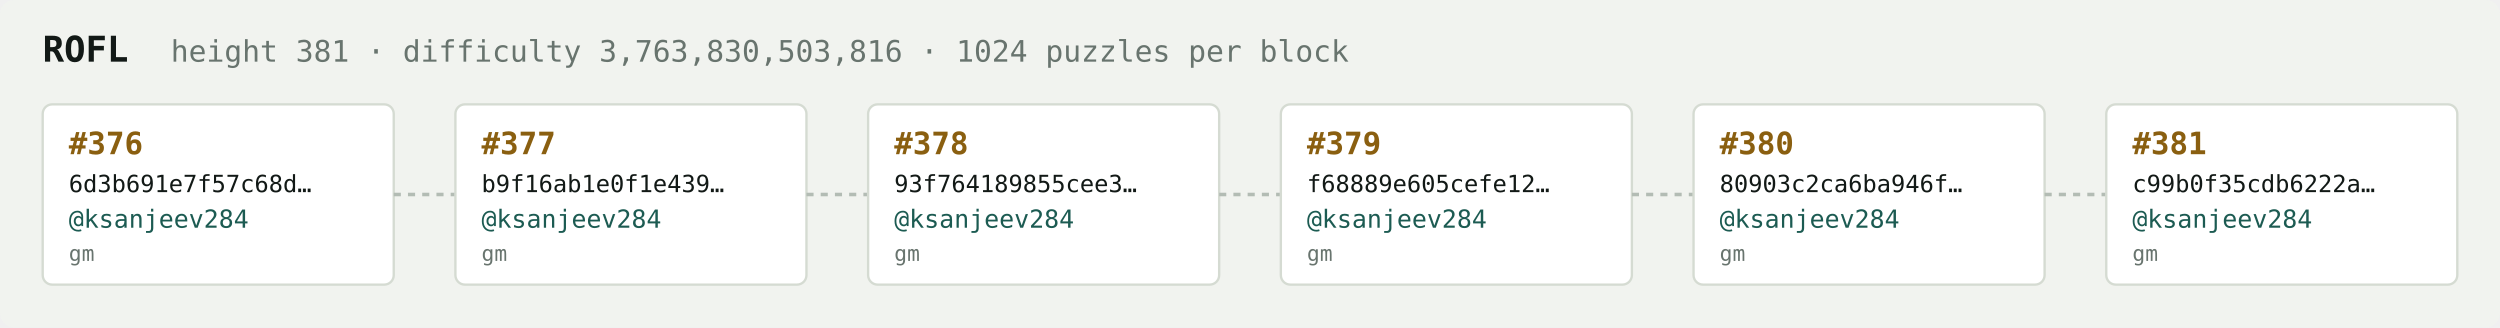
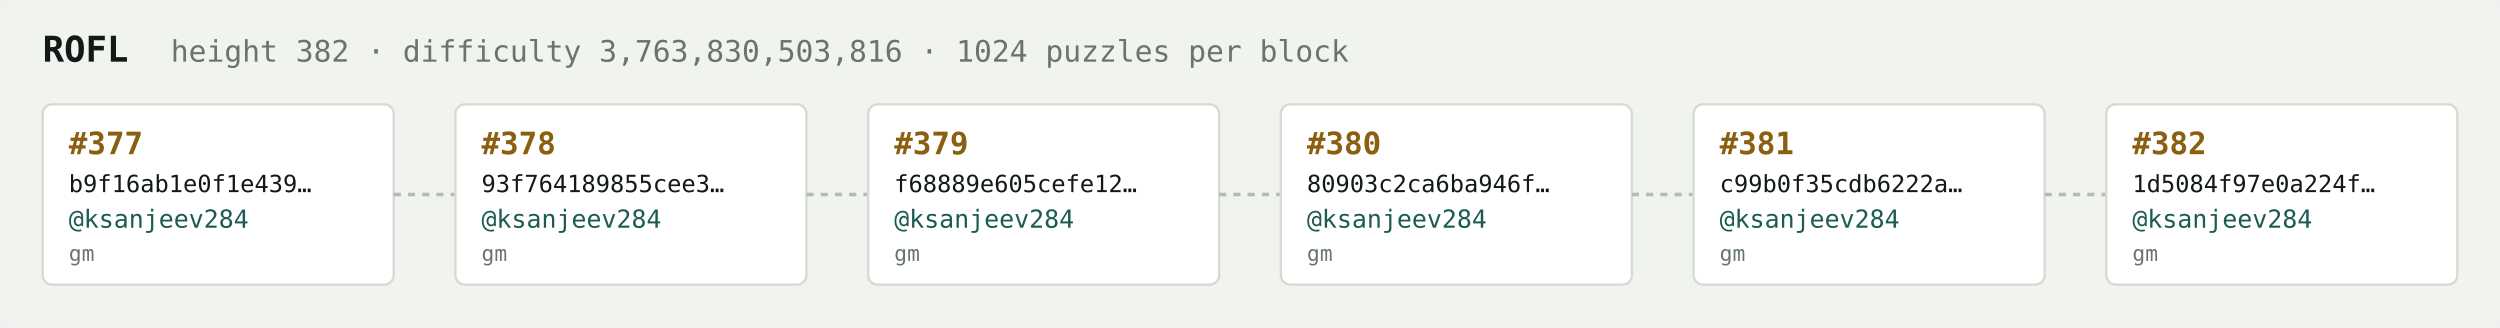
<svg xmlns="http://www.w3.org/2000/svg" width="1054" height="138" viewBox="0 0 1054 138" font-family="ui-monospace,SFMono-Regular,Menlo,monospace">
  <rect fill="#f1f3ef" width="1054" height="138" rx="6" />
  <text x="18" y="26" fill="#121916" font-size="15" font-weight="700">ROFL</text>
-   <text x="72" y="26" fill="#68746e" font-size="12.5">height 381 · difficulty 3,763,830,503,816 · 1024 puzzles per block</text>
+   <text x="72" y="26" fill="#68746e" font-size="12.5">height 382 · difficulty 3,763,830,503,816 · 1024 puzzles per block</text>
  <rect x="18" y="44" width="148" height="76" rx="4" fill="#ffffff" stroke="#d5dbd2" stroke-width="1" />
-   <text x="29" y="65" fill="#8a5f10" font-size="13" font-weight="700">#376</text>
-   <text x="29" y="81" fill="#121916" font-size="10">6d3b691e7f57c68d…</text>
+   <text x="29" y="65" fill="#8a5f10" font-size="13" font-weight="700">#377</text>
+   <text x="29" y="81" fill="#121916" font-size="10">b9f16ab1e0f1e439…</text>
  <text x="29" y="96" fill="#1c5b52" font-size="10.5">@ksanjeev284</text>
  <text x="29" y="110" fill="#68746e" font-size="9">gm</text>
  <line x1="166" y1="82.0" x2="192" y2="82.0" stroke="#b3bcb4" stroke-width="1.5" stroke-dasharray="3 3" />
  <rect x="192" y="44" width="148" height="76" rx="4" fill="#ffffff" stroke="#d5dbd2" stroke-width="1" />
-   <text x="203" y="65" fill="#8a5f10" font-size="13" font-weight="700">#377</text>
-   <text x="203" y="81" fill="#121916" font-size="10">b9f16ab1e0f1e439…</text>
+   <text x="203" y="65" fill="#8a5f10" font-size="13" font-weight="700">#378</text>
+   <text x="203" y="81" fill="#121916" font-size="10">93f764189855cee3…</text>
  <text x="203" y="96" fill="#1c5b52" font-size="10.5">@ksanjeev284</text>
  <text x="203" y="110" fill="#68746e" font-size="9">gm</text>
  <line x1="340" y1="82.0" x2="366" y2="82.0" stroke="#b3bcb4" stroke-width="1.5" stroke-dasharray="3 3" />
  <rect x="366" y="44" width="148" height="76" rx="4" fill="#ffffff" stroke="#d5dbd2" stroke-width="1" />
-   <text x="377" y="65" fill="#8a5f10" font-size="13" font-weight="700">#378</text>
-   <text x="377" y="81" fill="#121916" font-size="10">93f764189855cee3…</text>
+   <text x="377" y="65" fill="#8a5f10" font-size="13" font-weight="700">#379</text>
+   <text x="377" y="81" fill="#121916" font-size="10">f68889e605cefe12…</text>
  <text x="377" y="96" fill="#1c5b52" font-size="10.5">@ksanjeev284</text>
  <text x="377" y="110" fill="#68746e" font-size="9">gm</text>
  <line x1="514" y1="82.0" x2="540" y2="82.0" stroke="#b3bcb4" stroke-width="1.5" stroke-dasharray="3 3" />
  <rect x="540" y="44" width="148" height="76" rx="4" fill="#ffffff" stroke="#d5dbd2" stroke-width="1" />
-   <text x="551" y="65" fill="#8a5f10" font-size="13" font-weight="700">#379</text>
-   <text x="551" y="81" fill="#121916" font-size="10">f68889e605cefe12…</text>
+   <text x="551" y="65" fill="#8a5f10" font-size="13" font-weight="700">#380</text>
+   <text x="551" y="81" fill="#121916" font-size="10">80903c2ca6ba946f…</text>
  <text x="551" y="96" fill="#1c5b52" font-size="10.5">@ksanjeev284</text>
  <text x="551" y="110" fill="#68746e" font-size="9">gm</text>
  <line x1="688" y1="82.0" x2="714" y2="82.0" stroke="#b3bcb4" stroke-width="1.5" stroke-dasharray="3 3" />
  <rect x="714" y="44" width="148" height="76" rx="4" fill="#ffffff" stroke="#d5dbd2" stroke-width="1" />
-   <text x="725" y="65" fill="#8a5f10" font-size="13" font-weight="700">#380</text>
-   <text x="725" y="81" fill="#121916" font-size="10">80903c2ca6ba946f…</text>
+   <text x="725" y="65" fill="#8a5f10" font-size="13" font-weight="700">#381</text>
+   <text x="725" y="81" fill="#121916" font-size="10">c99b0f35cdb6222a…</text>
  <text x="725" y="96" fill="#1c5b52" font-size="10.5">@ksanjeev284</text>
  <text x="725" y="110" fill="#68746e" font-size="9">gm</text>
  <line x1="862" y1="82.0" x2="888" y2="82.0" stroke="#b3bcb4" stroke-width="1.5" stroke-dasharray="3 3" />
  <rect x="888" y="44" width="148" height="76" rx="4" fill="#ffffff" stroke="#d5dbd2" stroke-width="1" />
-   <text x="899" y="65" fill="#8a5f10" font-size="13" font-weight="700">#381</text>
-   <text x="899" y="81" fill="#121916" font-size="10">c99b0f35cdb6222a…</text>
+   <text x="899" y="65" fill="#8a5f10" font-size="13" font-weight="700">#382</text>
+   <text x="899" y="81" fill="#121916" font-size="10">1d5084f97e0a224f…</text>
  <text x="899" y="96" fill="#1c5b52" font-size="10.5">@ksanjeev284</text>
  <text x="899" y="110" fill="#68746e" font-size="9">gm</text>
</svg>
